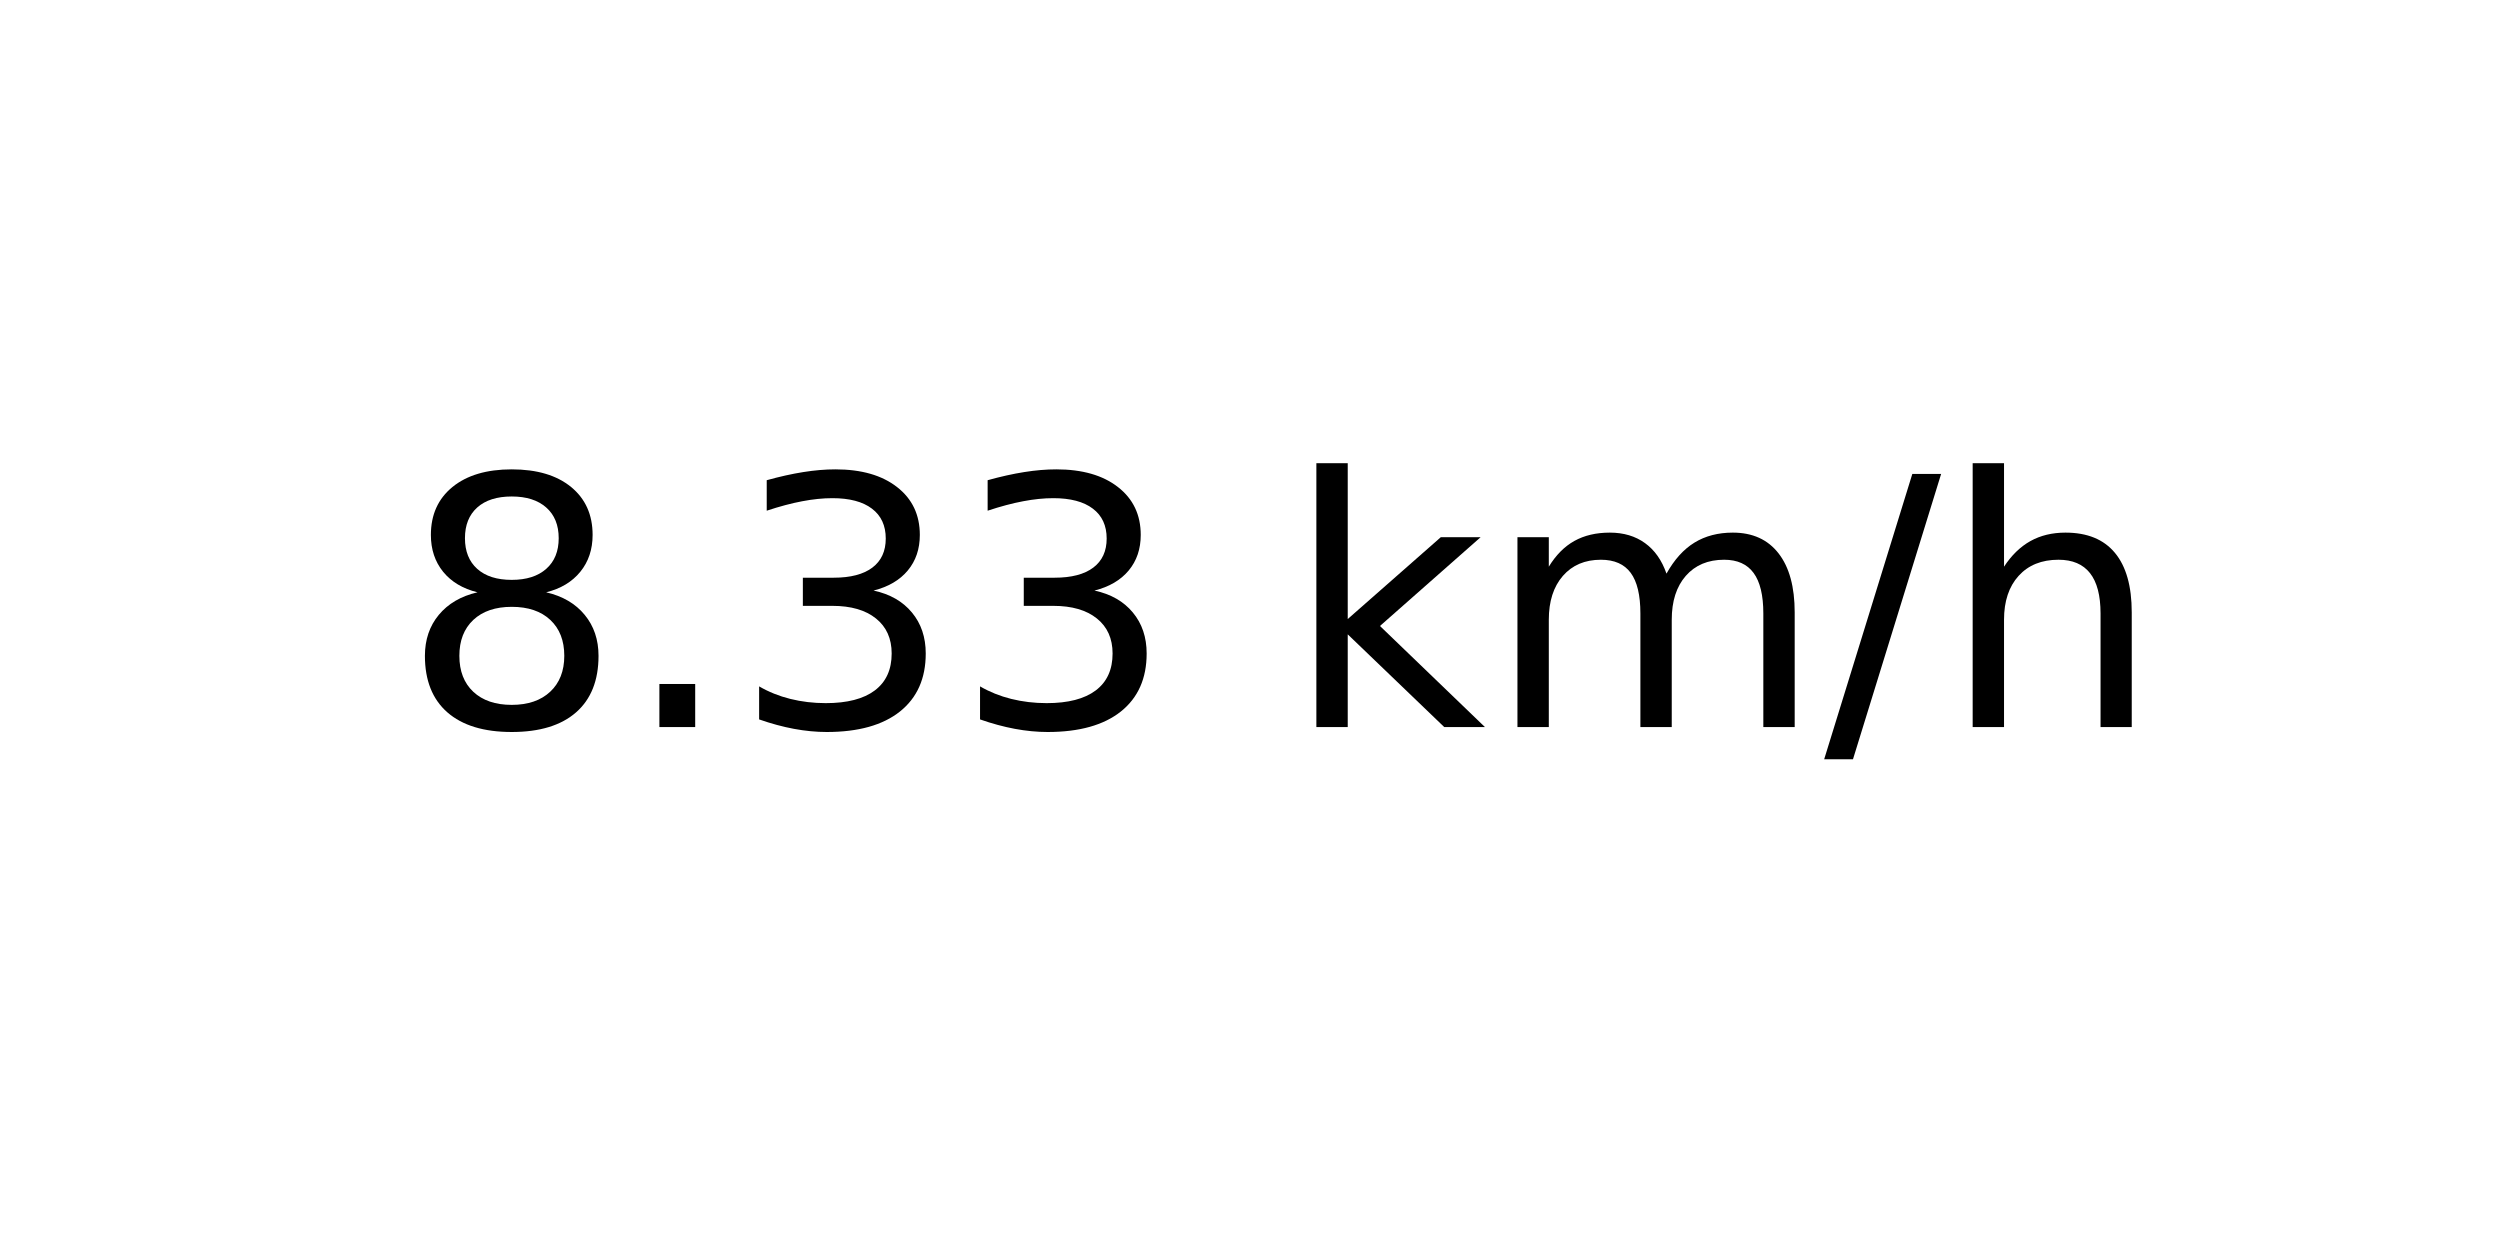
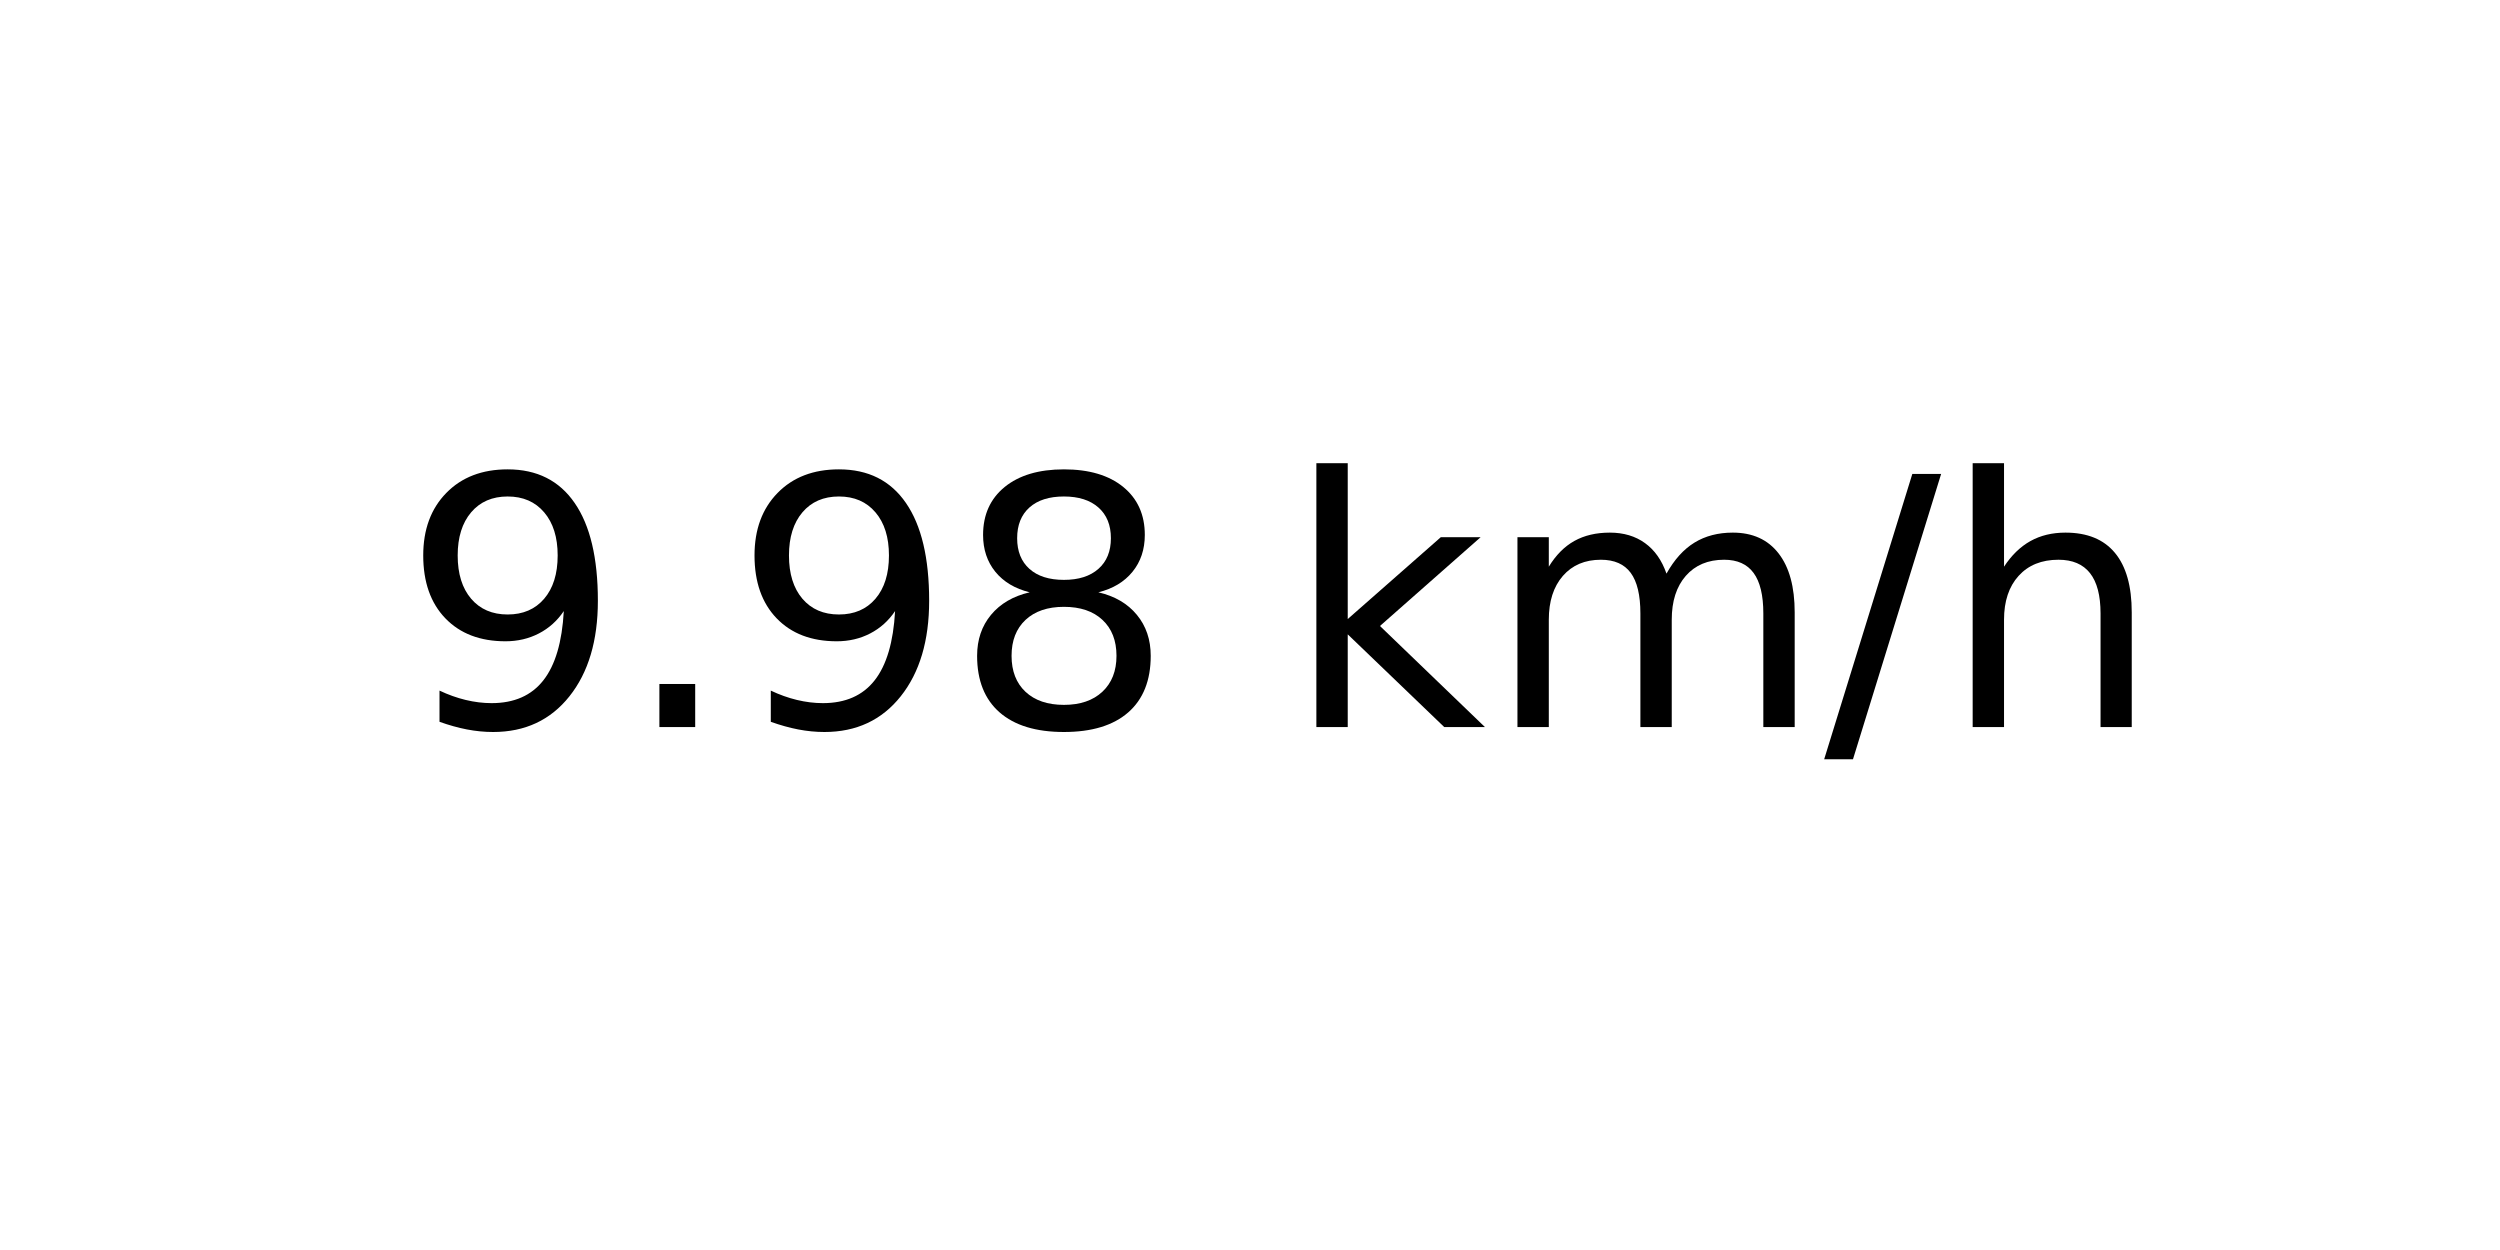
<svg xmlns="http://www.w3.org/2000/svg" xmlns:xlink="http://www.w3.org/1999/xlink" width="72pt" height="36pt" viewBox="0 0 72 36" version="1.1">
  <defs>
    <style type="text/css">*{stroke-linejoin: round; stroke-linecap: butt}</style>
  </defs>
  <g id="figure_1">
    <g id="axes_1">
      <g id="text_1">
        <g transform="translate(11.55937 20.93937) scale(0.1 -0.1)">
          <defs>
+             <path id="DejaVuSans-39" d="M 703 97  L 703 672  Q 941 559 1184 500  Q 1428 441 1663 441  Q 2288 441 2617 861  Q 2947 1281 2994 2138  Q 2813 1869 2534 1725  Q 2256 1581 1919 1581  Q 1219 1581 811 2004  Q 403 2428 403 3163  Q 403 3881 828 4315  Q 1253 4750 1959 4750  Q 2769 4750 3195 4129  Q 3622 3509 3622 2328  Q 3622 1225 3098 567  Q 2575 -91 1691 -91  Q 1453 -91 1209 -44  Q 966 3 703 97  z M 1959 2075  Q 2384 2075 2632 2365  Q 2881 2656 2881 3163  Q 2881 3666 2632 3958  Q 2384 4250 1959 4250  Q 1534 4250 1286 3958  Q 1038 3666 1038 3163  Q 1038 2656 1286 2365  Q 1534 2075 1959 2075  z " transform="scale(0.015625)" />
+             <path id="DejaVuSans-2e" d="M 684 794  L 1344 794  L 1344 0  L 684 0  L 684 794  z " transform="scale(0.015625)" />
            <path id="DejaVuSans-38" d="M 2034 2216  Q 1584 2216 1326 1975  Q 1069 1734 1069 1313  Q 1069 891 1326 650  Q 1584 409 2034 409  Q 2484 409 2743 651  Q 3003 894 3003 1313  Q 3003 1734 2745 1975  Q 2488 2216 2034 2216  z M 1403 2484  Q 997 2584 770 2862  Q 544 3141 544 3541  Q 544 4100 942 4425  Q 1341 4750 2034 4750  Q 2731 4750 3128 4425  Q 3525 4100 3525 3541  Q 3525 3141 3298 2862  Q 3072 2584 2669 2484  Q 3125 2378 3379 2068  Q 3634 1759 3634 1313  Q 3634 634 3220 271  Q 2806 -91 2034 -91  Q 1263 -91 848 271  Q 434 634 434 1313  Q 434 1759 690 2068  Q 947 2378 1403 2484  z M 1172 3481  Q 1172 3119 1398 2916  Q 1625 2713 2034 2713  Q 2441 2713 2670 2916  Q 2900 3119 2900 3481  Q 2900 3844 2670 4047  Q 2441 4250 2034 4250  Q 1625 4250 1398 4047  Q 1172 3844 1172 3481  z " transform="scale(0.015625)" />
-             <path id="DejaVuSans-2e" d="M 684 794  L 1344 794  L 1344 0  L 684 0  L 684 794  z " transform="scale(0.015625)" />
-             <path id="DejaVuSans-33" d="M 2597 2516  Q 3050 2419 3304 2112  Q 3559 1806 3559 1356  Q 3559 666 3084 287  Q 2609 -91 1734 -91  Q 1441 -91 1130 -33  Q 819 25 488 141  L 488 750  Q 750 597 1062 519  Q 1375 441 1716 441  Q 2309 441 2620 675  Q 2931 909 2931 1356  Q 2931 1769 2642 2001  Q 2353 2234 1838 2234  L 1294 2234  L 1294 2753  L 1863 2753  Q 2328 2753 2575 2939  Q 2822 3125 2822 3475  Q 2822 3834 2567 4026  Q 2313 4219 1838 4219  Q 1578 4219 1281 4162  Q 984 4106 628 3988  L 628 4550  Q 988 4650 1302 4700  Q 1616 4750 1894 4750  Q 2613 4750 3031 4423  Q 3450 4097 3450 3541  Q 3450 3153 3228 2886  Q 3006 2619 2597 2516  z " transform="scale(0.015625)" />
            <path id="DejaVuSans-20" transform="scale(0.015625)" />
            <path id="DejaVuSans-6b" d="M 581 4863  L 1159 4863  L 1159 1991  L 2875 3500  L 3609 3500  L 1753 1863  L 3688 0  L 2938 0  L 1159 1709  L 1159 0  L 581 0  L 581 4863  z " transform="scale(0.015625)" />
            <path id="DejaVuSans-6d" d="M 3328 2828  Q 3544 3216 3844 3400  Q 4144 3584 4550 3584  Q 5097 3584 5394 3201  Q 5691 2819 5691 2113  L 5691 0  L 5113 0  L 5113 2094  Q 5113 2597 4934 2840  Q 4756 3084 4391 3084  Q 3944 3084 3684 2787  Q 3425 2491 3425 1978  L 3425 0  L 2847 0  L 2847 2094  Q 2847 2600 2669 2842  Q 2491 3084 2119 3084  Q 1678 3084 1418 2786  Q 1159 2488 1159 1978  L 1159 0  L 581 0  L 581 3500  L 1159 3500  L 1159 2956  Q 1356 3278 1631 3431  Q 1906 3584 2284 3584  Q 2666 3584 2933 3390  Q 3200 3197 3328 2828  z " transform="scale(0.015625)" />
            <path id="DejaVuSans-2f" d="M 1625 4666  L 2156 4666  L 531 -594  L 0 -594  L 1625 4666  z " transform="scale(0.015625)" />
            <path id="DejaVuSans-68" d="M 3513 2113  L 3513 0  L 2938 0  L 2938 2094  Q 2938 2591 2744 2837  Q 2550 3084 2163 3084  Q 1697 3084 1428 2787  Q 1159 2491 1159 1978  L 1159 0  L 581 0  L 581 4863  L 1159 4863  L 1159 2956  Q 1366 3272 1645 3428  Q 1925 3584 2291 3584  Q 2894 3584 3203 3211  Q 3513 2838 3513 2113  z " transform="scale(0.015625)" />
          </defs>
-           <use xlink:href="#DejaVuSans-38" />
+           <use xlink:href="#DejaVuSans-39" />
          <use xlink:href="#DejaVuSans-2e" x="63.623" />
-           <use xlink:href="#DejaVuSans-33" x="95.41" />
-           <use xlink:href="#DejaVuSans-33" x="159.033" />
+           <use xlink:href="#DejaVuSans-39" x="95.41" />
+           <use xlink:href="#DejaVuSans-38" x="159.033" />
          <use xlink:href="#DejaVuSans-20" x="222.656" />
          <use xlink:href="#DejaVuSans-6b" x="254.443" />
          <use xlink:href="#DejaVuSans-6d" x="312.354" />
          <use xlink:href="#DejaVuSans-2f" x="409.766" />
          <use xlink:href="#DejaVuSans-68" x="443.457" />
        </g>
      </g>
    </g>
  </g>
</svg>
